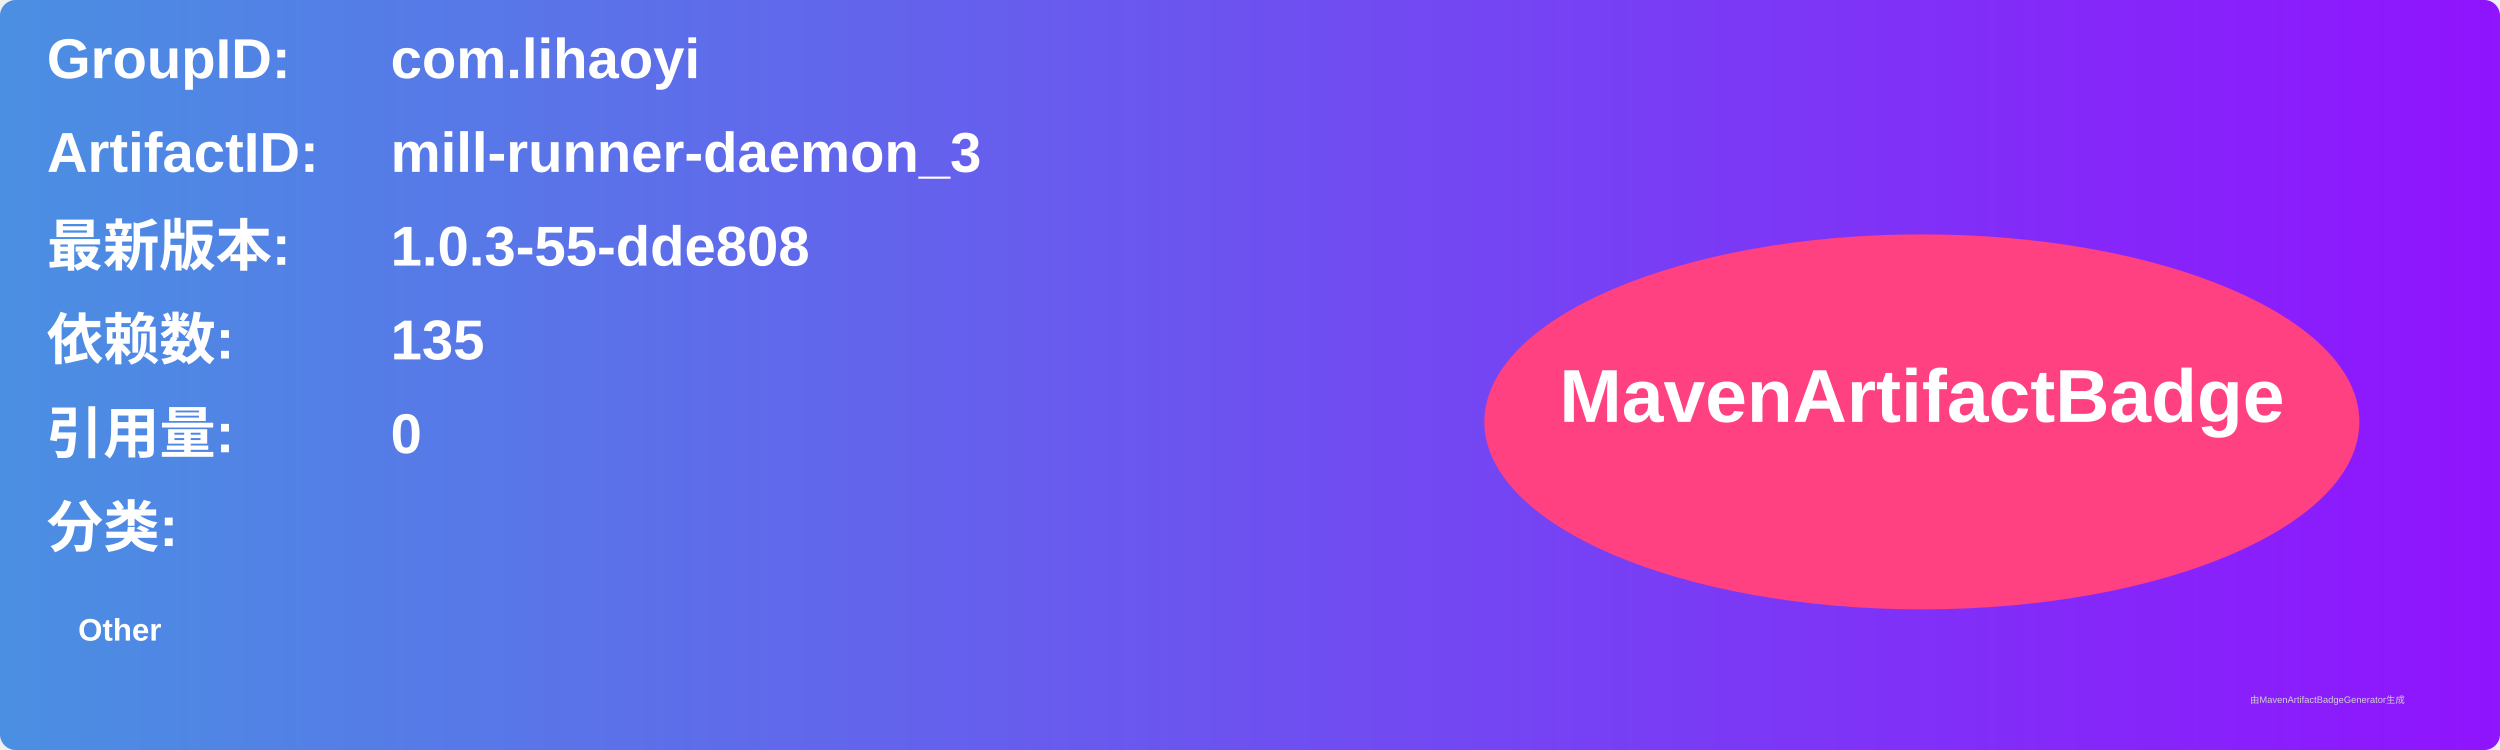
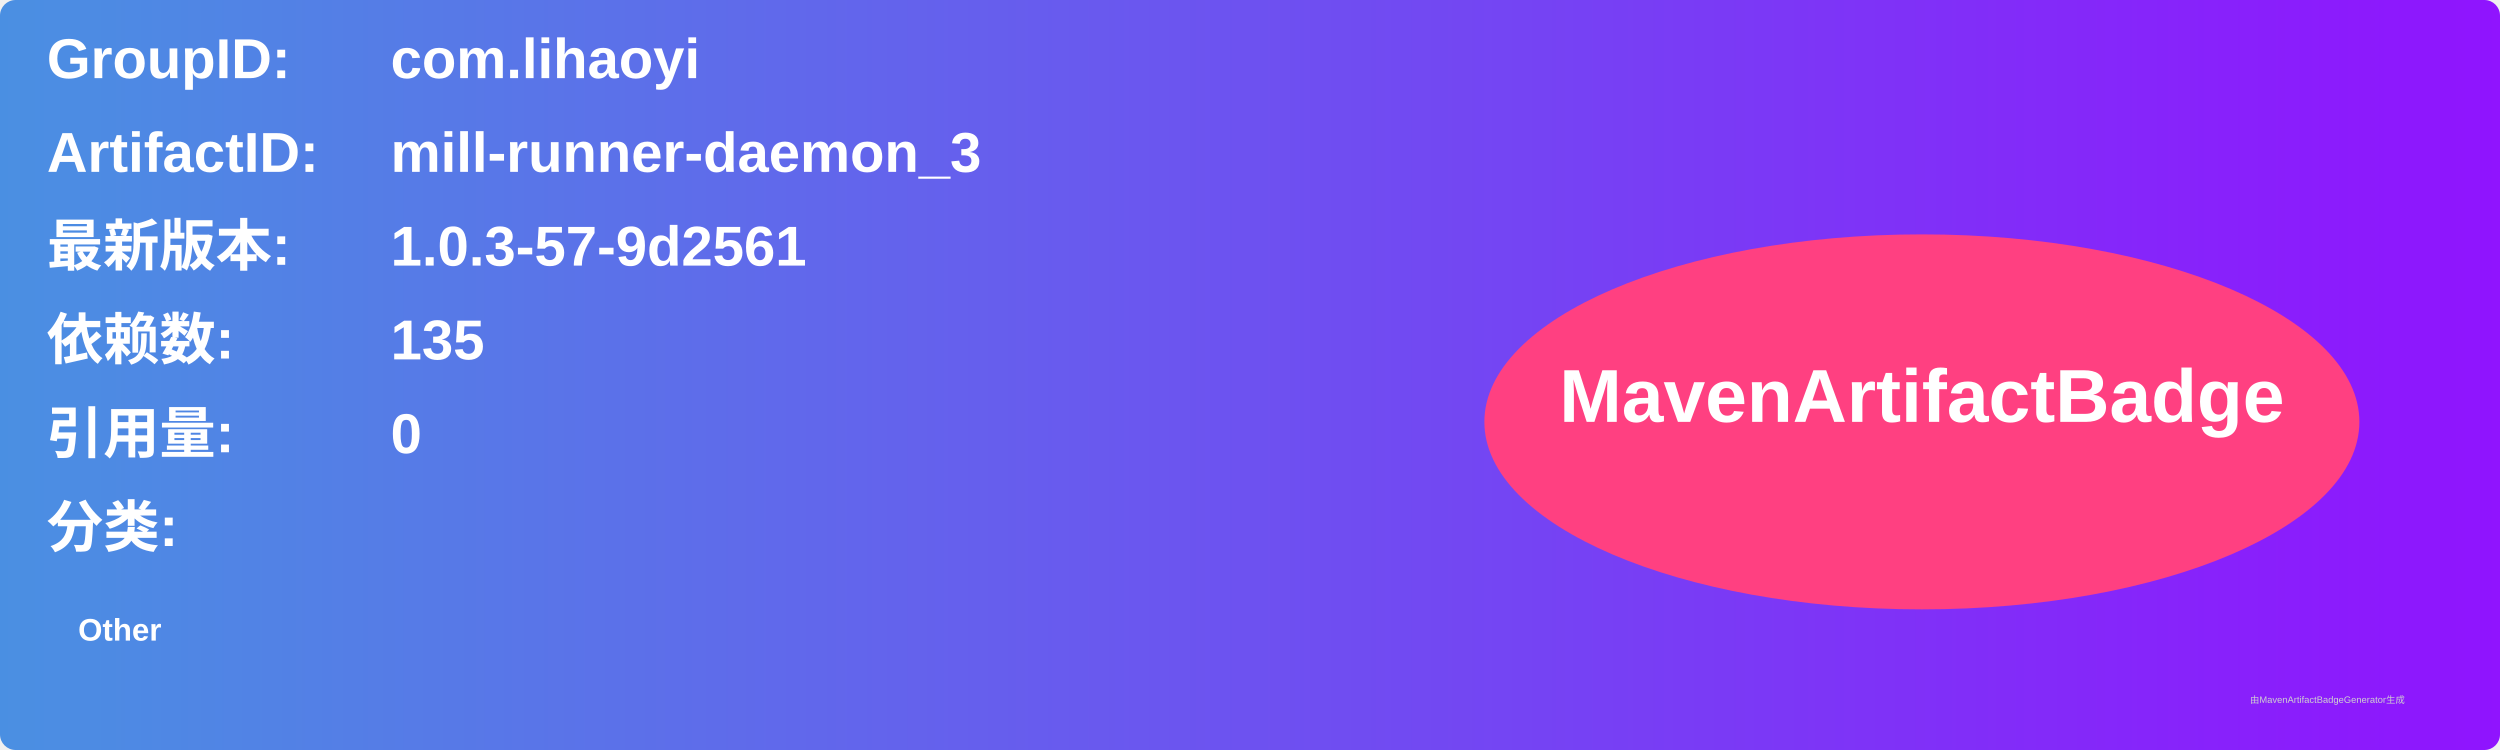
<svg xmlns="http://www.w3.org/2000/svg" width="800" height="240" viewBox="0 0 800 240">
  <linearGradient id="grad" x1="0%" y1="0%" x2="100%" y2="0%">
    <stop offset="0%" stop-color="#4a90e2" />
    <stop offset="100%" stop-color="#9013fe" />
  </linearGradient>
  <rect width="100%" height="100%" rx="5" ry="5" fill="url(#grad)" />
  <g transform="translate(15, 15)">
    <text x="0" y="10" font-family="Arial" font-size="18" fill="white" font-weight="bold" width="260">GroupID:</text>
    <text x="110" y="10" font-family="Arial" font-size="18" fill="white" font-weight="bold" width="460">com.lihaoyi</text>
    <text x="0" y="40" font-family="Arial" font-size="18" fill="white" font-weight="bold" width="260">ArtifactID:</text>
    <text x="110" y="40" font-family="Arial" font-size="18" fill="white" font-weight="bold" width="460">mill-runner-daemon_3</text>
    <text x="0" y="70" font-family="Arial" font-size="18" fill="white" font-weight="bold">最新版本:</text>
    <text x="110" y="70" font-family="Arial" font-size="18" fill="white" font-weight="bold">
-       <tspan font-weight="bold">1.0.3-55-dde808</tspan>
+       <tspan font-weight="bold">1.0.3-57-9d2561</tspan>
    </text>
    <text x="0" y="100" font-family="Arial" font-size="18" fill="white" font-weight="bold">依赖数: </text>
    <text x="110" y="100" font-family="Arial" font-size="18" fill="white">
      <tspan font-weight="bold">135</tspan>
    </text>
    <text x="0" y="130" font-family="Arial" font-size="18" fill="white" font-weight="bold">引用量: </text>
    <text x="110" y="130" font-family="Arial" font-size="18" fill="white">
      <tspan font-weight="bold">0</tspan>
    </text>
    <text x="0" y="160" font-family="Arial" font-size="18" fill="white" font-weight="bold">分类:</text>
    <text x="10" y="190" font-family="Arial" font-size="10" fill="white">
      <tspan font-weight="bold">Other</tspan>
    </text>
    <ellipse cx="600" cy="120" rx="140" ry="60" fill="#ff4081" />
    <text x="600" y="120" text-anchor="middle" font-family="Arial" font-size="24" fill="white" font-weight="bold">MavenArtifactBadge</text>
  </g>
  <text x="720" y="225" font-family="Arial" font-size="3" fill="#d0d0d0">由MavenArtifactBadgeGenerator生成</text>
</svg>
